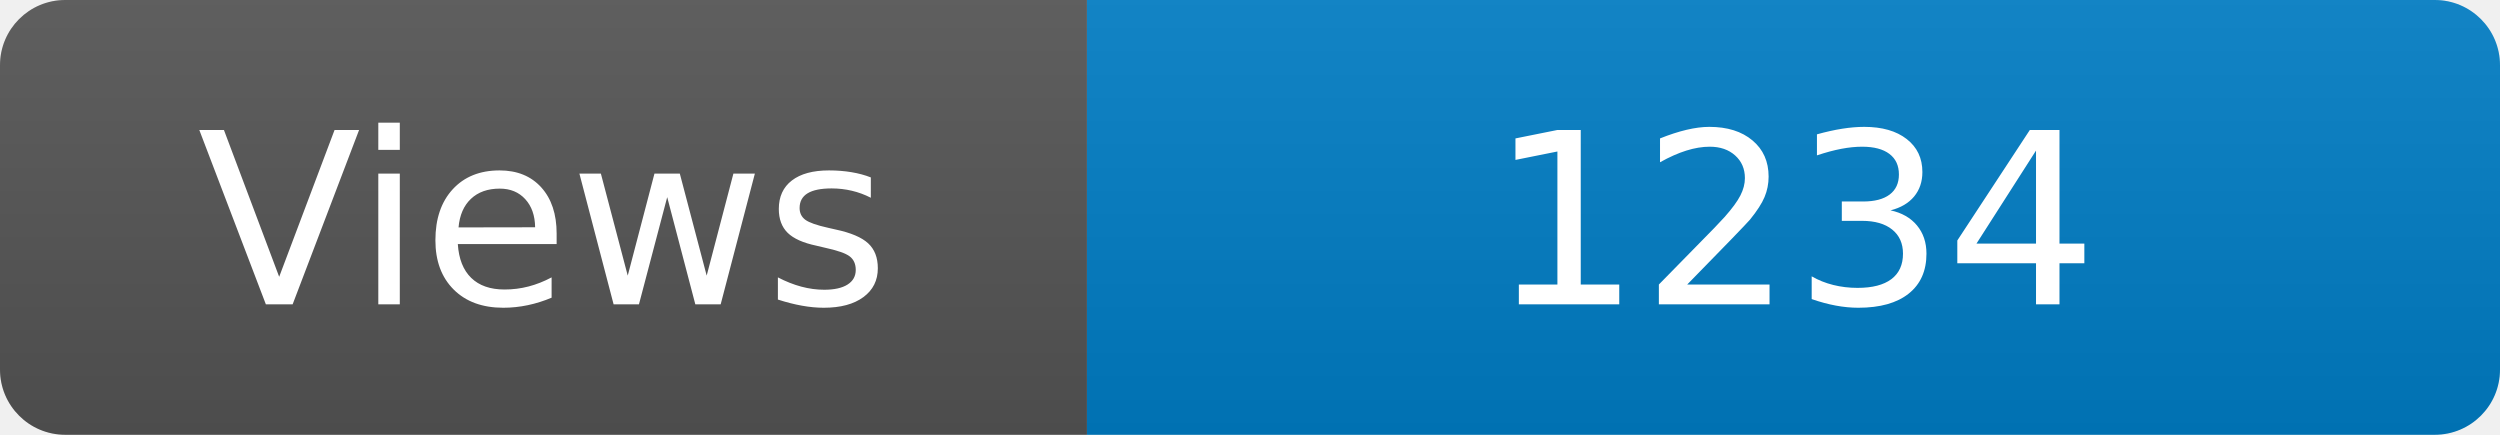
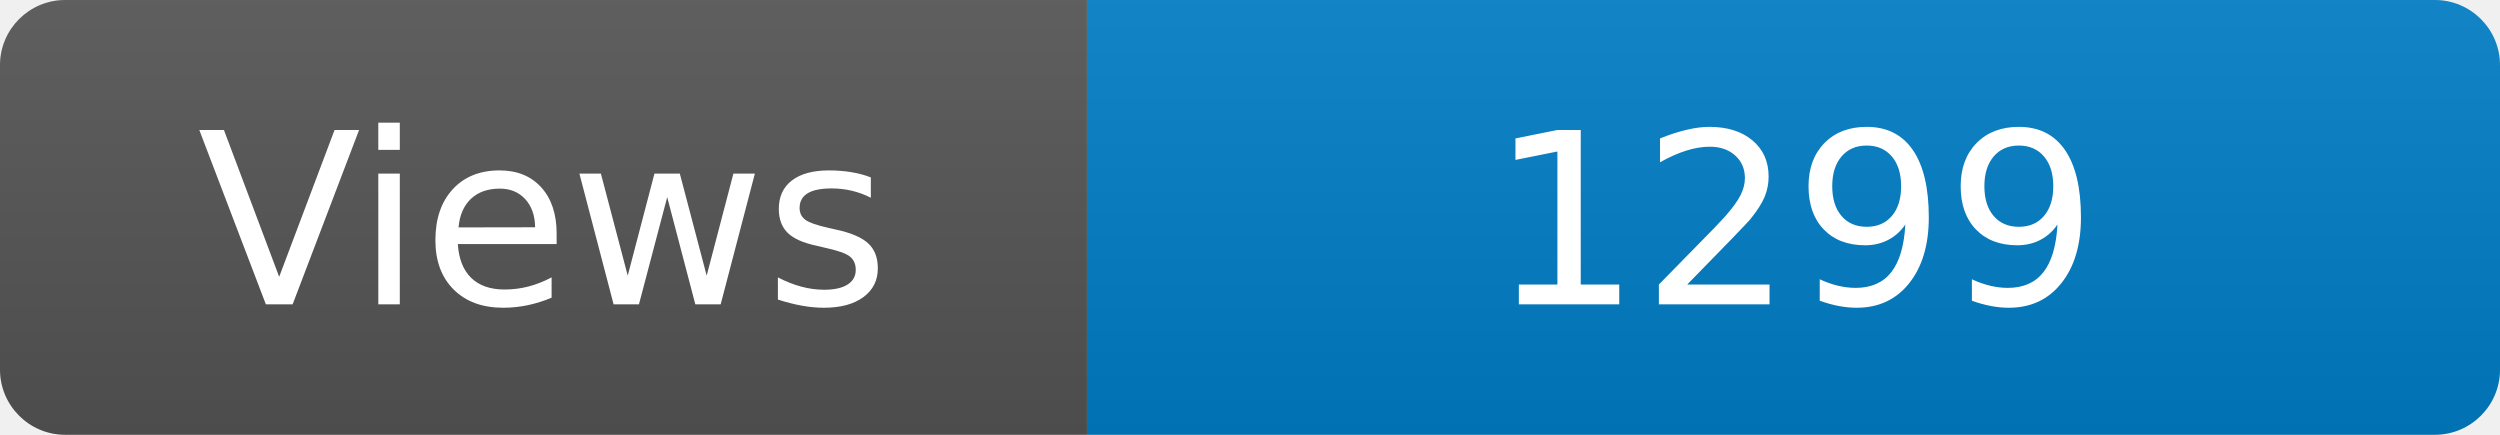
<svg xmlns="http://www.w3.org/2000/svg" width="115" height="20" role="img" aria-label="Maintained?: yes">
  <linearGradient id="s" x2="0" y2="100%">
    <stop offset="0" stop-color="#bbb" stop-opacity=".1" />
    <stop offset="1" stop-opacity=".1" />
  </linearGradient>
  <clipPath id="r">
    <rect width="115" height="20" rx="3" fill="#fff" />
  </clipPath>
  <g clip-path="url(#r)">
    <rect width="50" height="20" fill="#555" />
    <rect x="50" width="160" height="20" fill="#007ec6" />
    <rect width="115" height="20" fill="url(#s)" />
  </g>
  <g fill="#fff" text-anchor="middle" font-family="Verdana,Geneva,DejaVu Sans,sans-serif" font-size="110">
    <text x="250" y="140" transform="scale(.1)" fill="#fff">Views</text>
-     <text x="825" y="140" transform="scale(.1)" fill="#fff">1234</text>
+     <text x="825" y="140" transform="scale(.1)" fill="#fff">1299</text>
  </g>
</svg>
